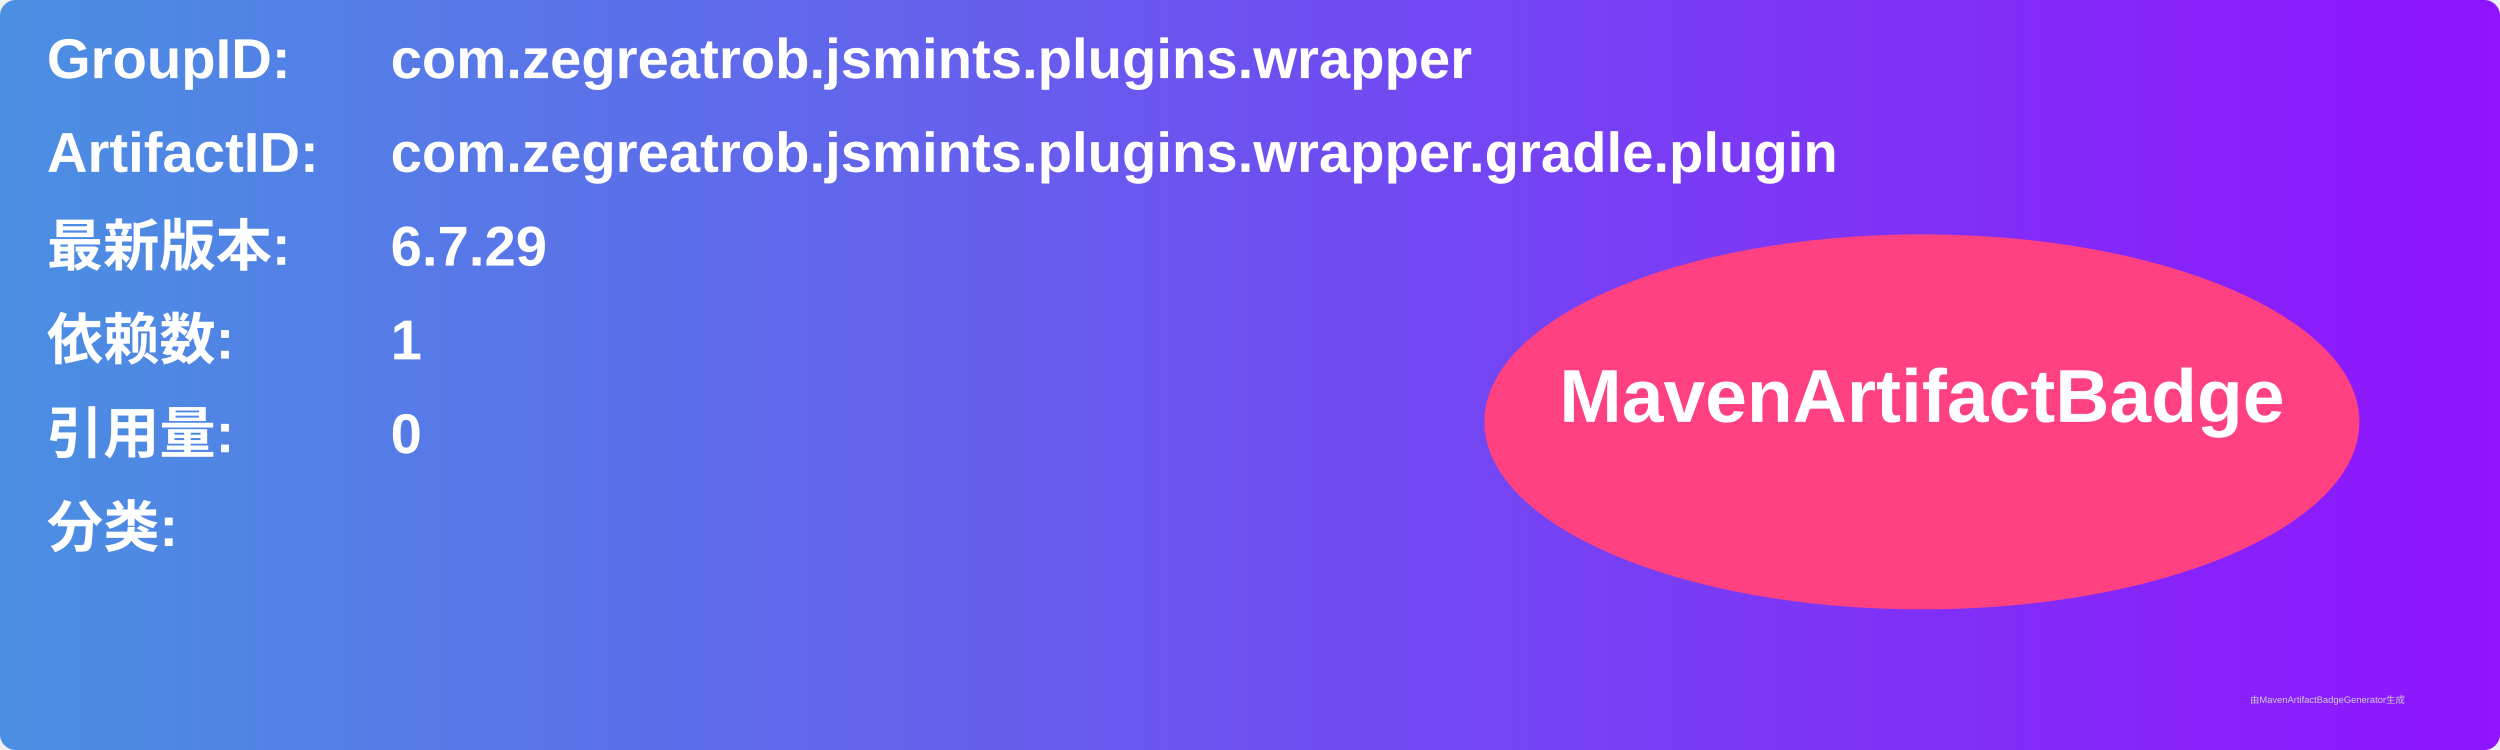
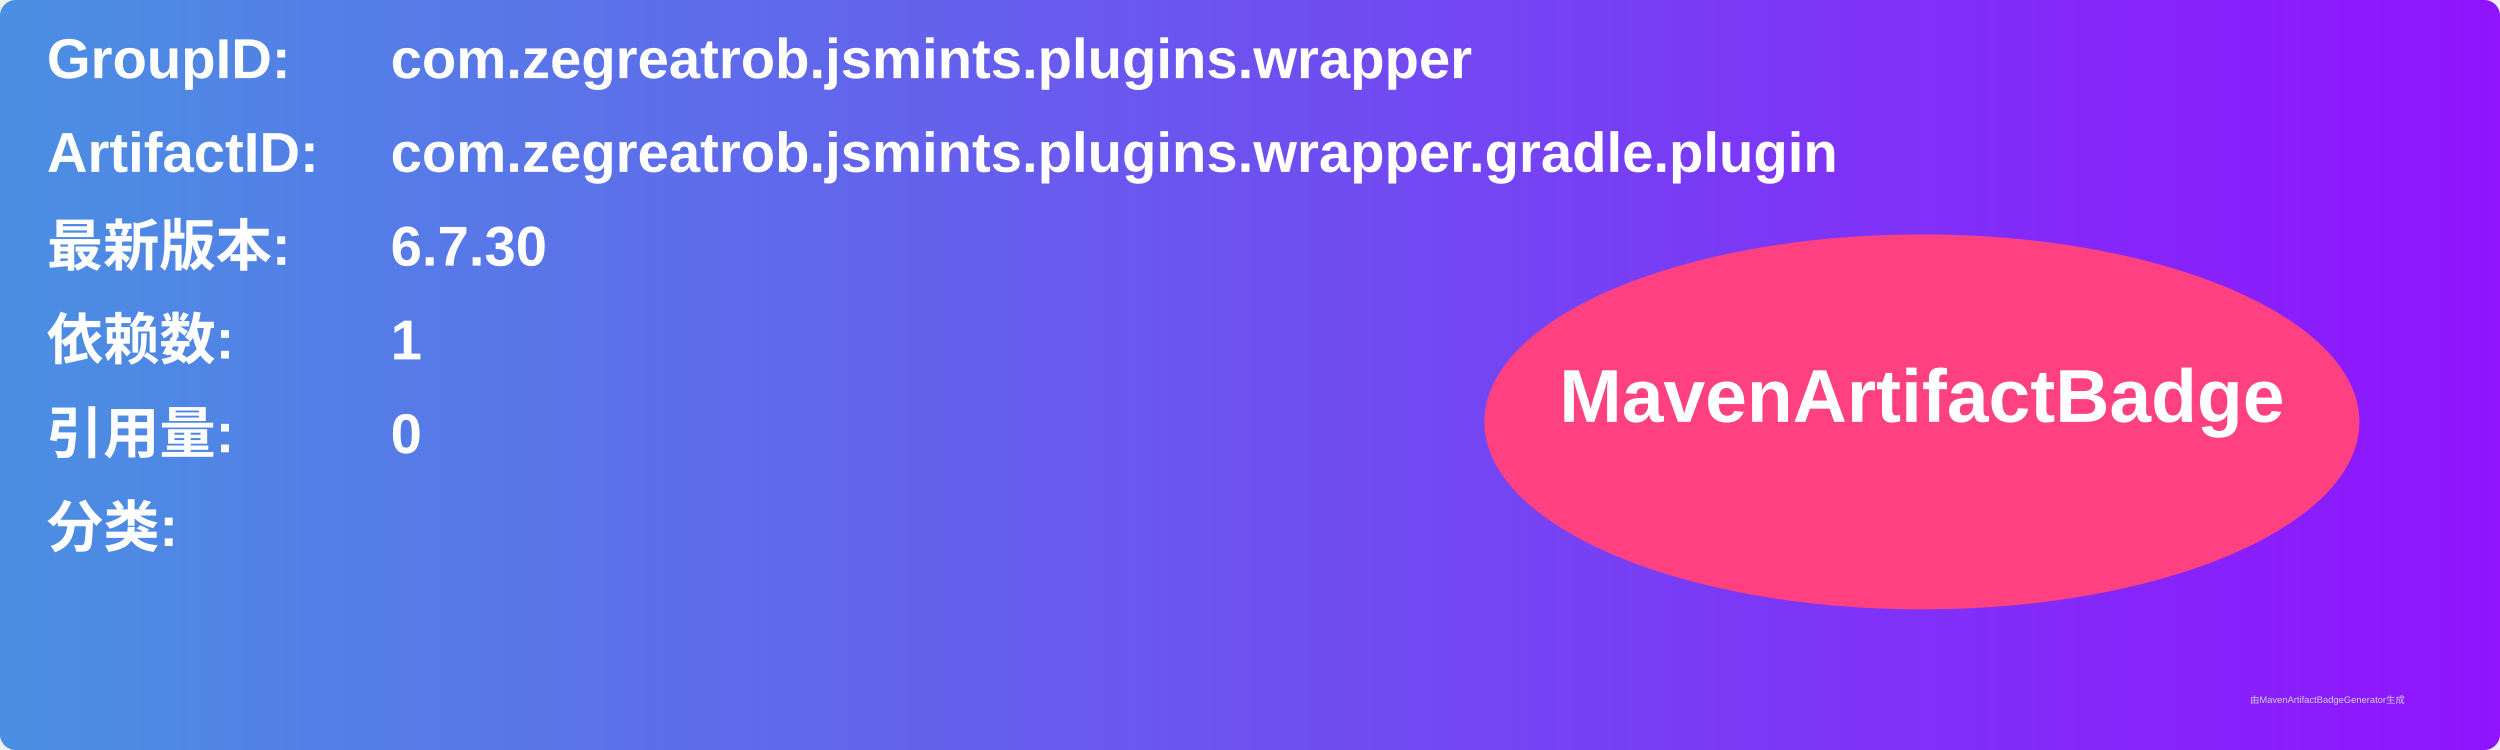
<svg xmlns="http://www.w3.org/2000/svg" width="800" height="240" viewBox="0 0 800 240">
  <linearGradient id="grad" x1="0%" y1="0%" x2="100%" y2="0%">
    <stop offset="0%" stop-color="#4a90e2" />
    <stop offset="100%" stop-color="#9013fe" />
  </linearGradient>
  <rect width="100%" height="100%" rx="5" ry="5" fill="url(#grad)" />
  <g transform="translate(15, 15)">
    <text x="0" y="10" font-family="Arial" font-size="18" fill="white" font-weight="bold" width="260">GroupID:</text>
    <text x="110" y="10" font-family="Arial" font-size="18" fill="white" font-weight="bold" width="460">com.zegreatrob.jsmints.plugins.wrapper</text>
    <text x="0" y="40" font-family="Arial" font-size="18" fill="white" font-weight="bold" width="260">ArtifactID:</text>
    <text x="110" y="40" font-family="Arial" font-size="18" fill="white" font-weight="bold" width="460">com.zegreatrob.jsmints.plugins.wrapper.gradle.plugin</text>
    <text x="0" y="70" font-family="Arial" font-size="18" fill="white" font-weight="bold">最新版本:</text>
    <text x="110" y="70" font-family="Arial" font-size="18" fill="white" font-weight="bold">
-       <tspan font-weight="bold">6.7.29</tspan>
+       <tspan font-weight="bold">6.7.30</tspan>
    </text>
    <text x="0" y="100" font-family="Arial" font-size="18" fill="white" font-weight="bold">依赖数: </text>
    <text x="110" y="100" font-family="Arial" font-size="18" fill="white">
      <tspan font-weight="bold">1</tspan>
    </text>
    <text x="0" y="130" font-family="Arial" font-size="18" fill="white" font-weight="bold">引用量: </text>
    <text x="110" y="130" font-family="Arial" font-size="18" fill="white">
      <tspan font-weight="bold">0</tspan>
    </text>
    <text x="0" y="160" font-family="Arial" font-size="18" fill="white" font-weight="bold">分类:</text>
    <text x="10" y="190" font-family="Arial" font-size="10" fill="white">
      <tspan font-weight="bold" />
    </text>
    <ellipse cx="600" cy="120" rx="140" ry="60" fill="#ff4081" />
    <text x="600" y="120" text-anchor="middle" font-family="Arial" font-size="24" fill="white" font-weight="bold">MavenArtifactBadge</text>
  </g>
  <text x="720" y="225" font-family="Arial" font-size="3" fill="#d0d0d0">由MavenArtifactBadgeGenerator生成</text>
</svg>
